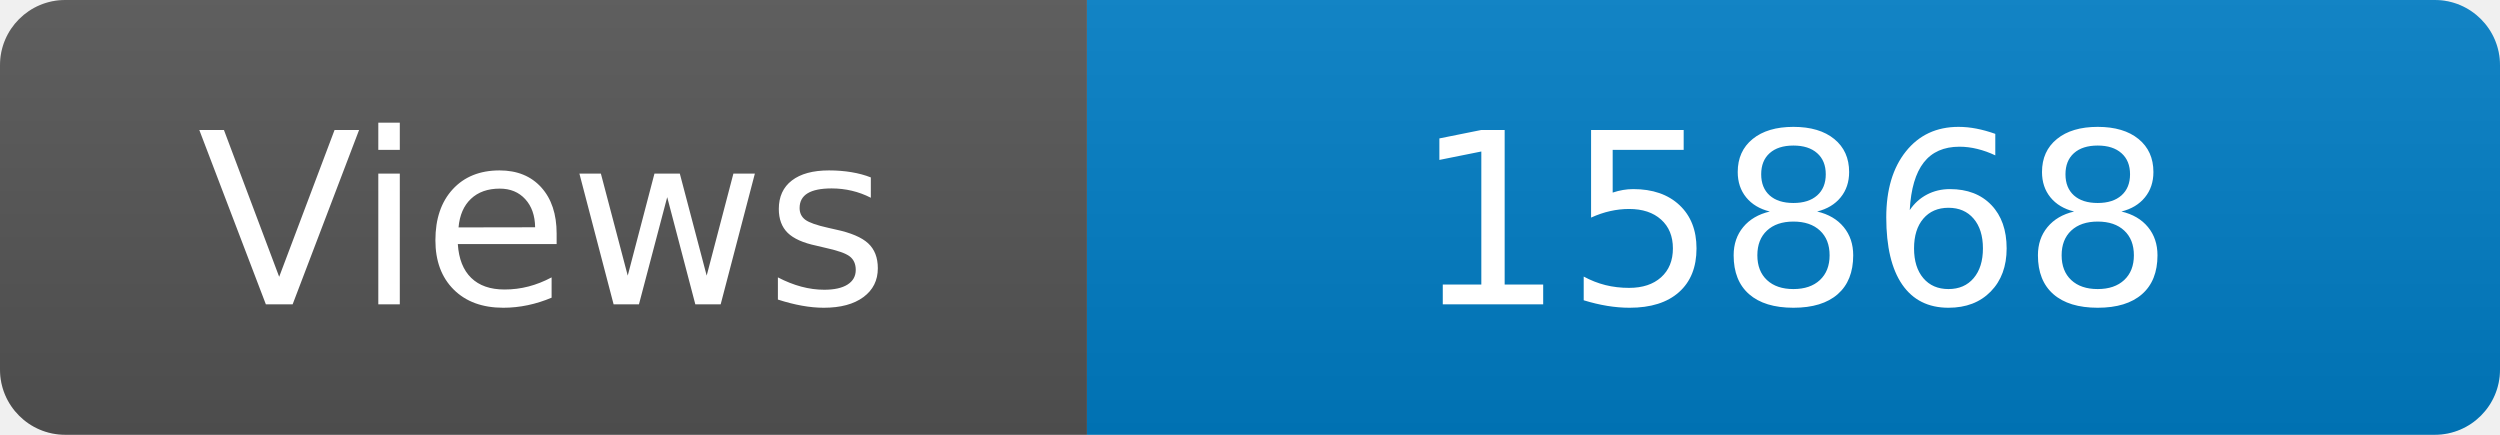
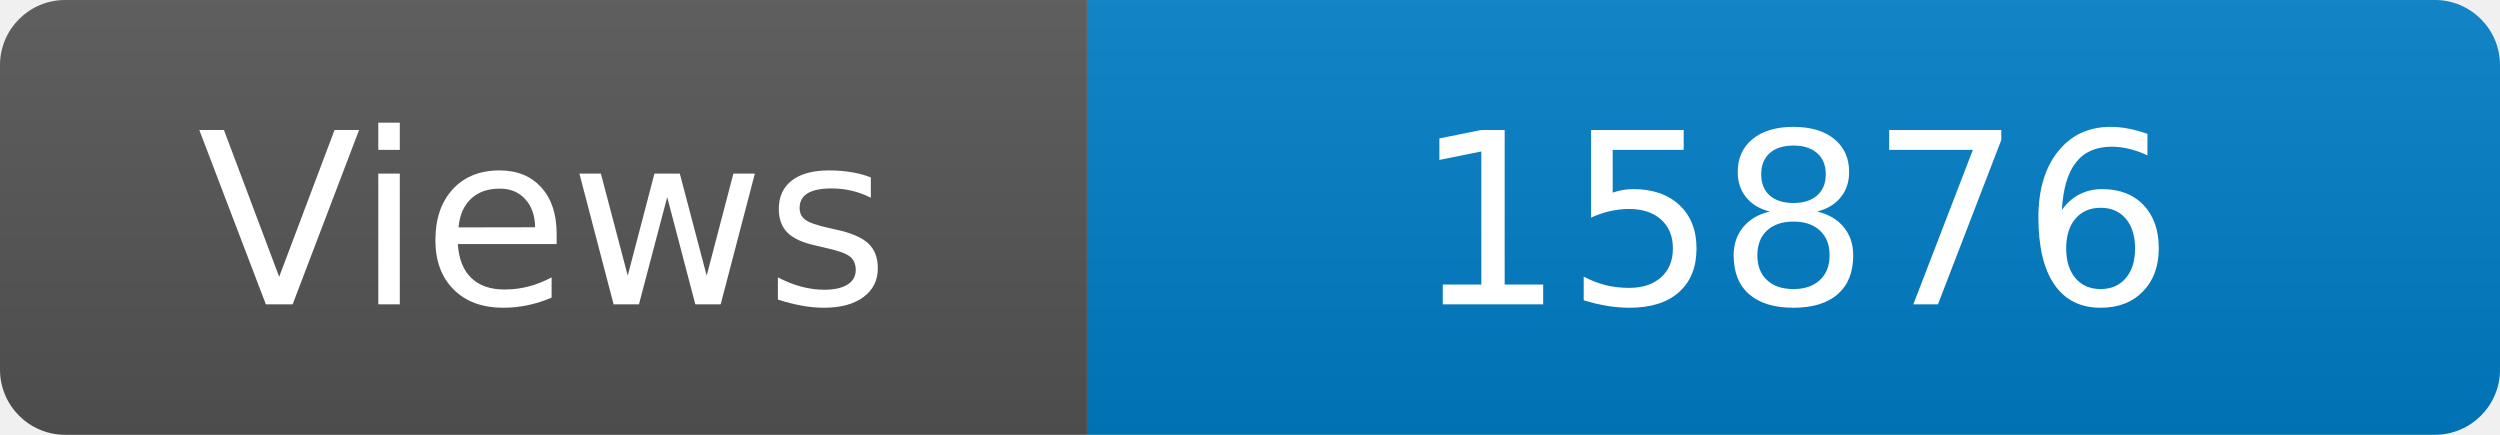
<svg xmlns="http://www.w3.org/2000/svg" width="115" height="20" role="img" aria-label="Maintained?: yes">
  <linearGradient id="s" x2="0" y2="100%">
    <stop offset="0" stop-color="#bbb" stop-opacity=".1" />
    <stop offset="1" stop-opacity=".1" />
  </linearGradient>
  <clipPath id="r">
    <rect width="115" height="20" rx="3" fill="#fff" />
  </clipPath>
  <g clip-path="url(#r)">
    <rect width="50" height="20" fill="#555" />
    <rect x="50" width="160" height="20" fill="#007ec6" />
    <rect width="115" height="20" fill="url(#s)" />
  </g>
  <g fill="#fff" text-anchor="middle" font-family="Verdana,Geneva,DejaVu Sans,sans-serif" font-size="110">
    <text x="250" y="140" transform="scale(.1)" fill="#fff">Views</text>
-     <text x="825" y="140" transform="scale(.1)" fill="#fff">15868</text>
+     <text x="825" y="140" transform="scale(.1)" fill="#fff">15876</text>
  </g>
</svg>
